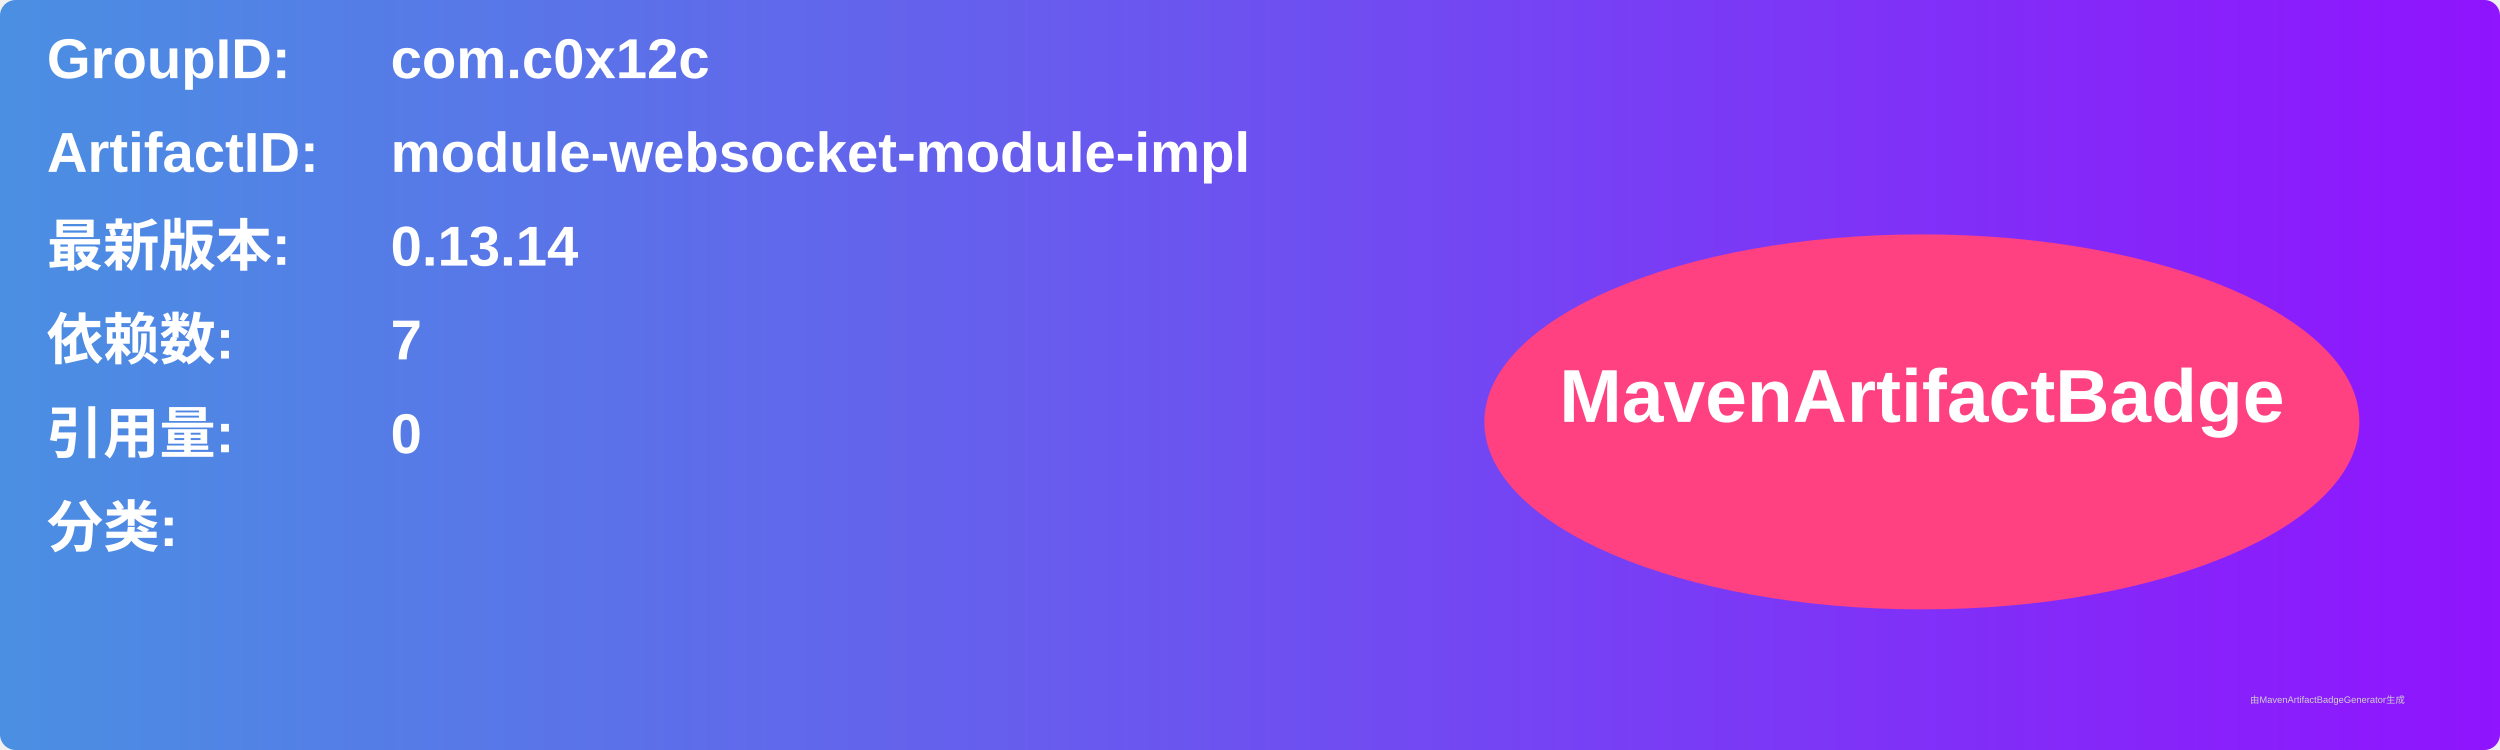
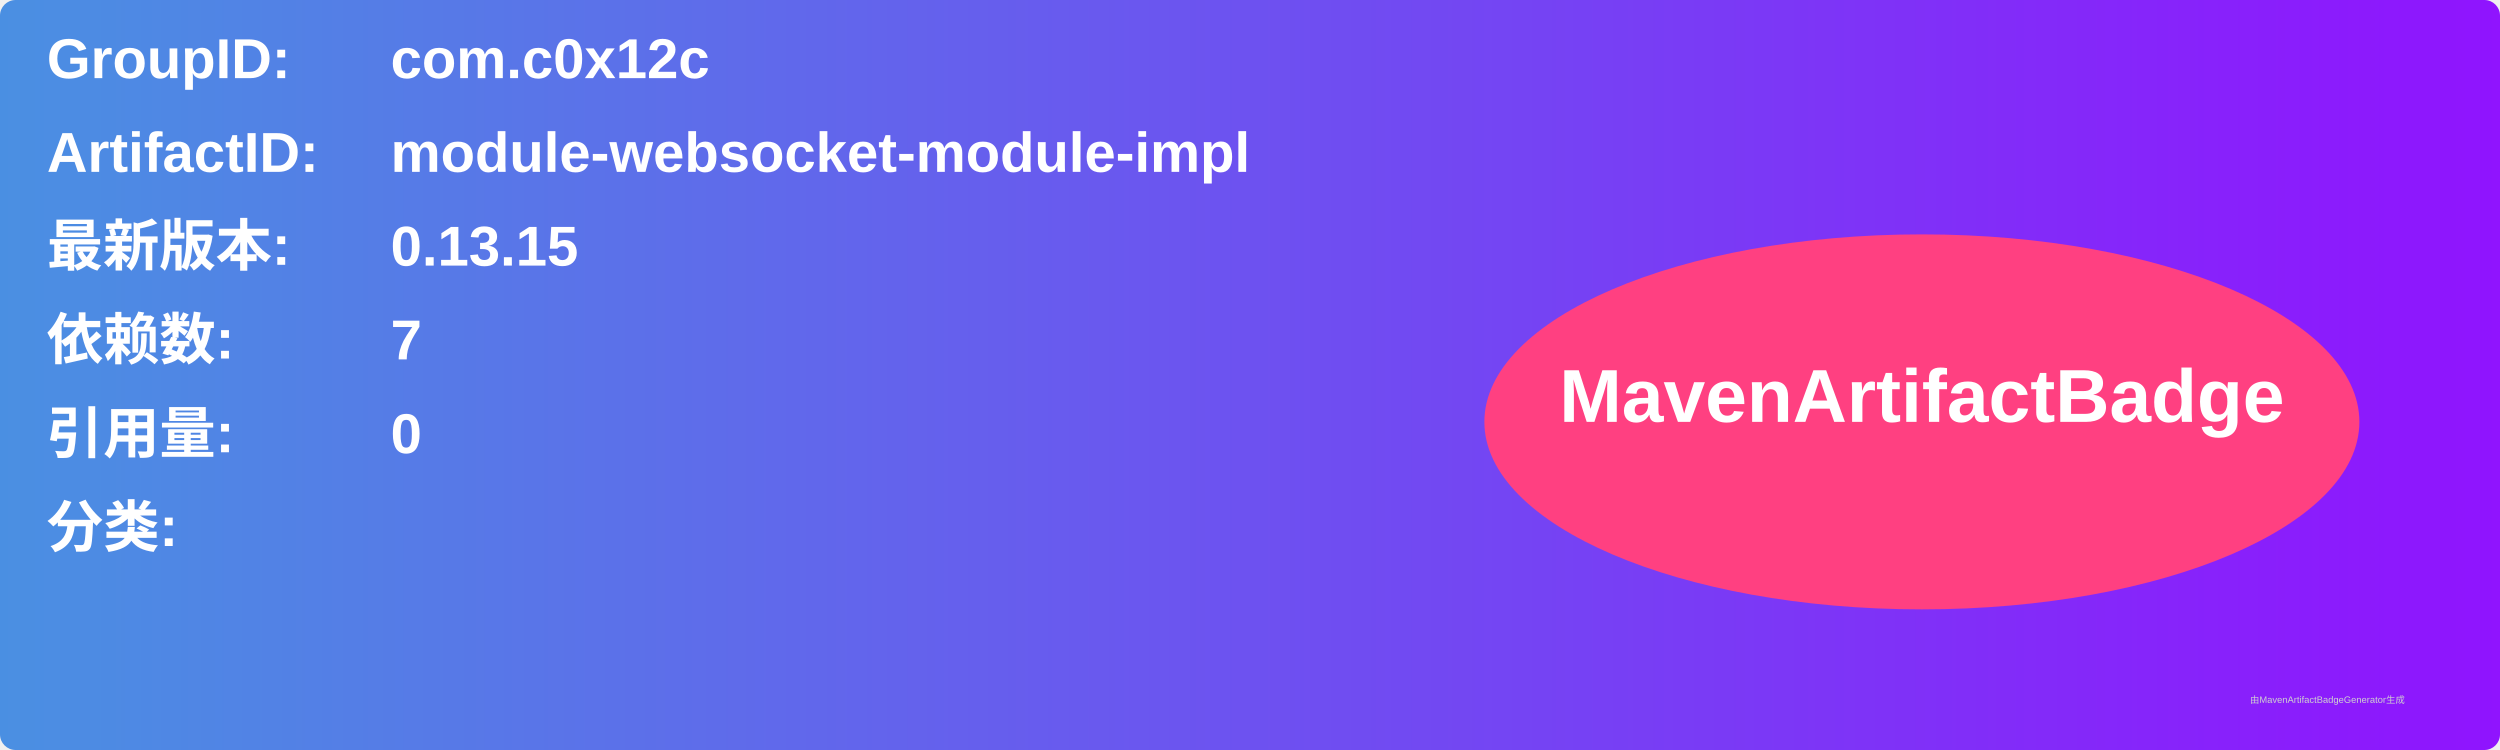
<svg xmlns="http://www.w3.org/2000/svg" width="800" height="240" viewBox="0 0 800 240">
  <linearGradient id="grad" x1="0%" y1="0%" x2="100%" y2="0%">
    <stop offset="0%" stop-color="#4a90e2" />
    <stop offset="100%" stop-color="#9013fe" />
  </linearGradient>
  <rect width="100%" height="100%" rx="5" ry="5" fill="url(#grad)" />
  <g transform="translate(15, 15)">
    <text x="0" y="10" font-family="Arial" font-size="18" fill="white" font-weight="bold" width="260">GroupID:</text>
    <text x="110" y="10" font-family="Arial" font-size="18" fill="white" font-weight="bold" width="460">com.c0x12c</text>
    <text x="0" y="40" font-family="Arial" font-size="18" fill="white" font-weight="bold" width="260">ArtifactID:</text>
    <text x="110" y="40" font-family="Arial" font-size="18" fill="white" font-weight="bold" width="460">module-websocket-module-impl</text>
    <text x="0" y="70" font-family="Arial" font-size="18" fill="white" font-weight="bold">最新版本:</text>
    <text x="110" y="70" font-family="Arial" font-size="18" fill="white" font-weight="bold">
-       <tspan font-weight="bold">0.13.14</tspan>
+       <tspan font-weight="bold">0.13.15</tspan>
    </text>
    <text x="0" y="100" font-family="Arial" font-size="18" fill="white" font-weight="bold">依赖数: </text>
    <text x="110" y="100" font-family="Arial" font-size="18" fill="white">
      <tspan font-weight="bold">7</tspan>
    </text>
    <text x="0" y="130" font-family="Arial" font-size="18" fill="white" font-weight="bold">引用量: </text>
    <text x="110" y="130" font-family="Arial" font-size="18" fill="white">
      <tspan font-weight="bold">0</tspan>
    </text>
    <text x="0" y="160" font-family="Arial" font-size="18" fill="white" font-weight="bold">分类:</text>
    <text x="10" y="190" font-family="Arial" font-size="10" fill="white">
      <tspan font-weight="bold" />
    </text>
    <ellipse cx="600" cy="120" rx="140" ry="60" fill="#ff4081" />
    <text x="600" y="120" text-anchor="middle" font-family="Arial" font-size="24" fill="white" font-weight="bold">MavenArtifactBadge</text>
  </g>
  <text x="720" y="225" font-family="Arial" font-size="3" fill="#d0d0d0">由MavenArtifactBadgeGenerator生成</text>
</svg>
